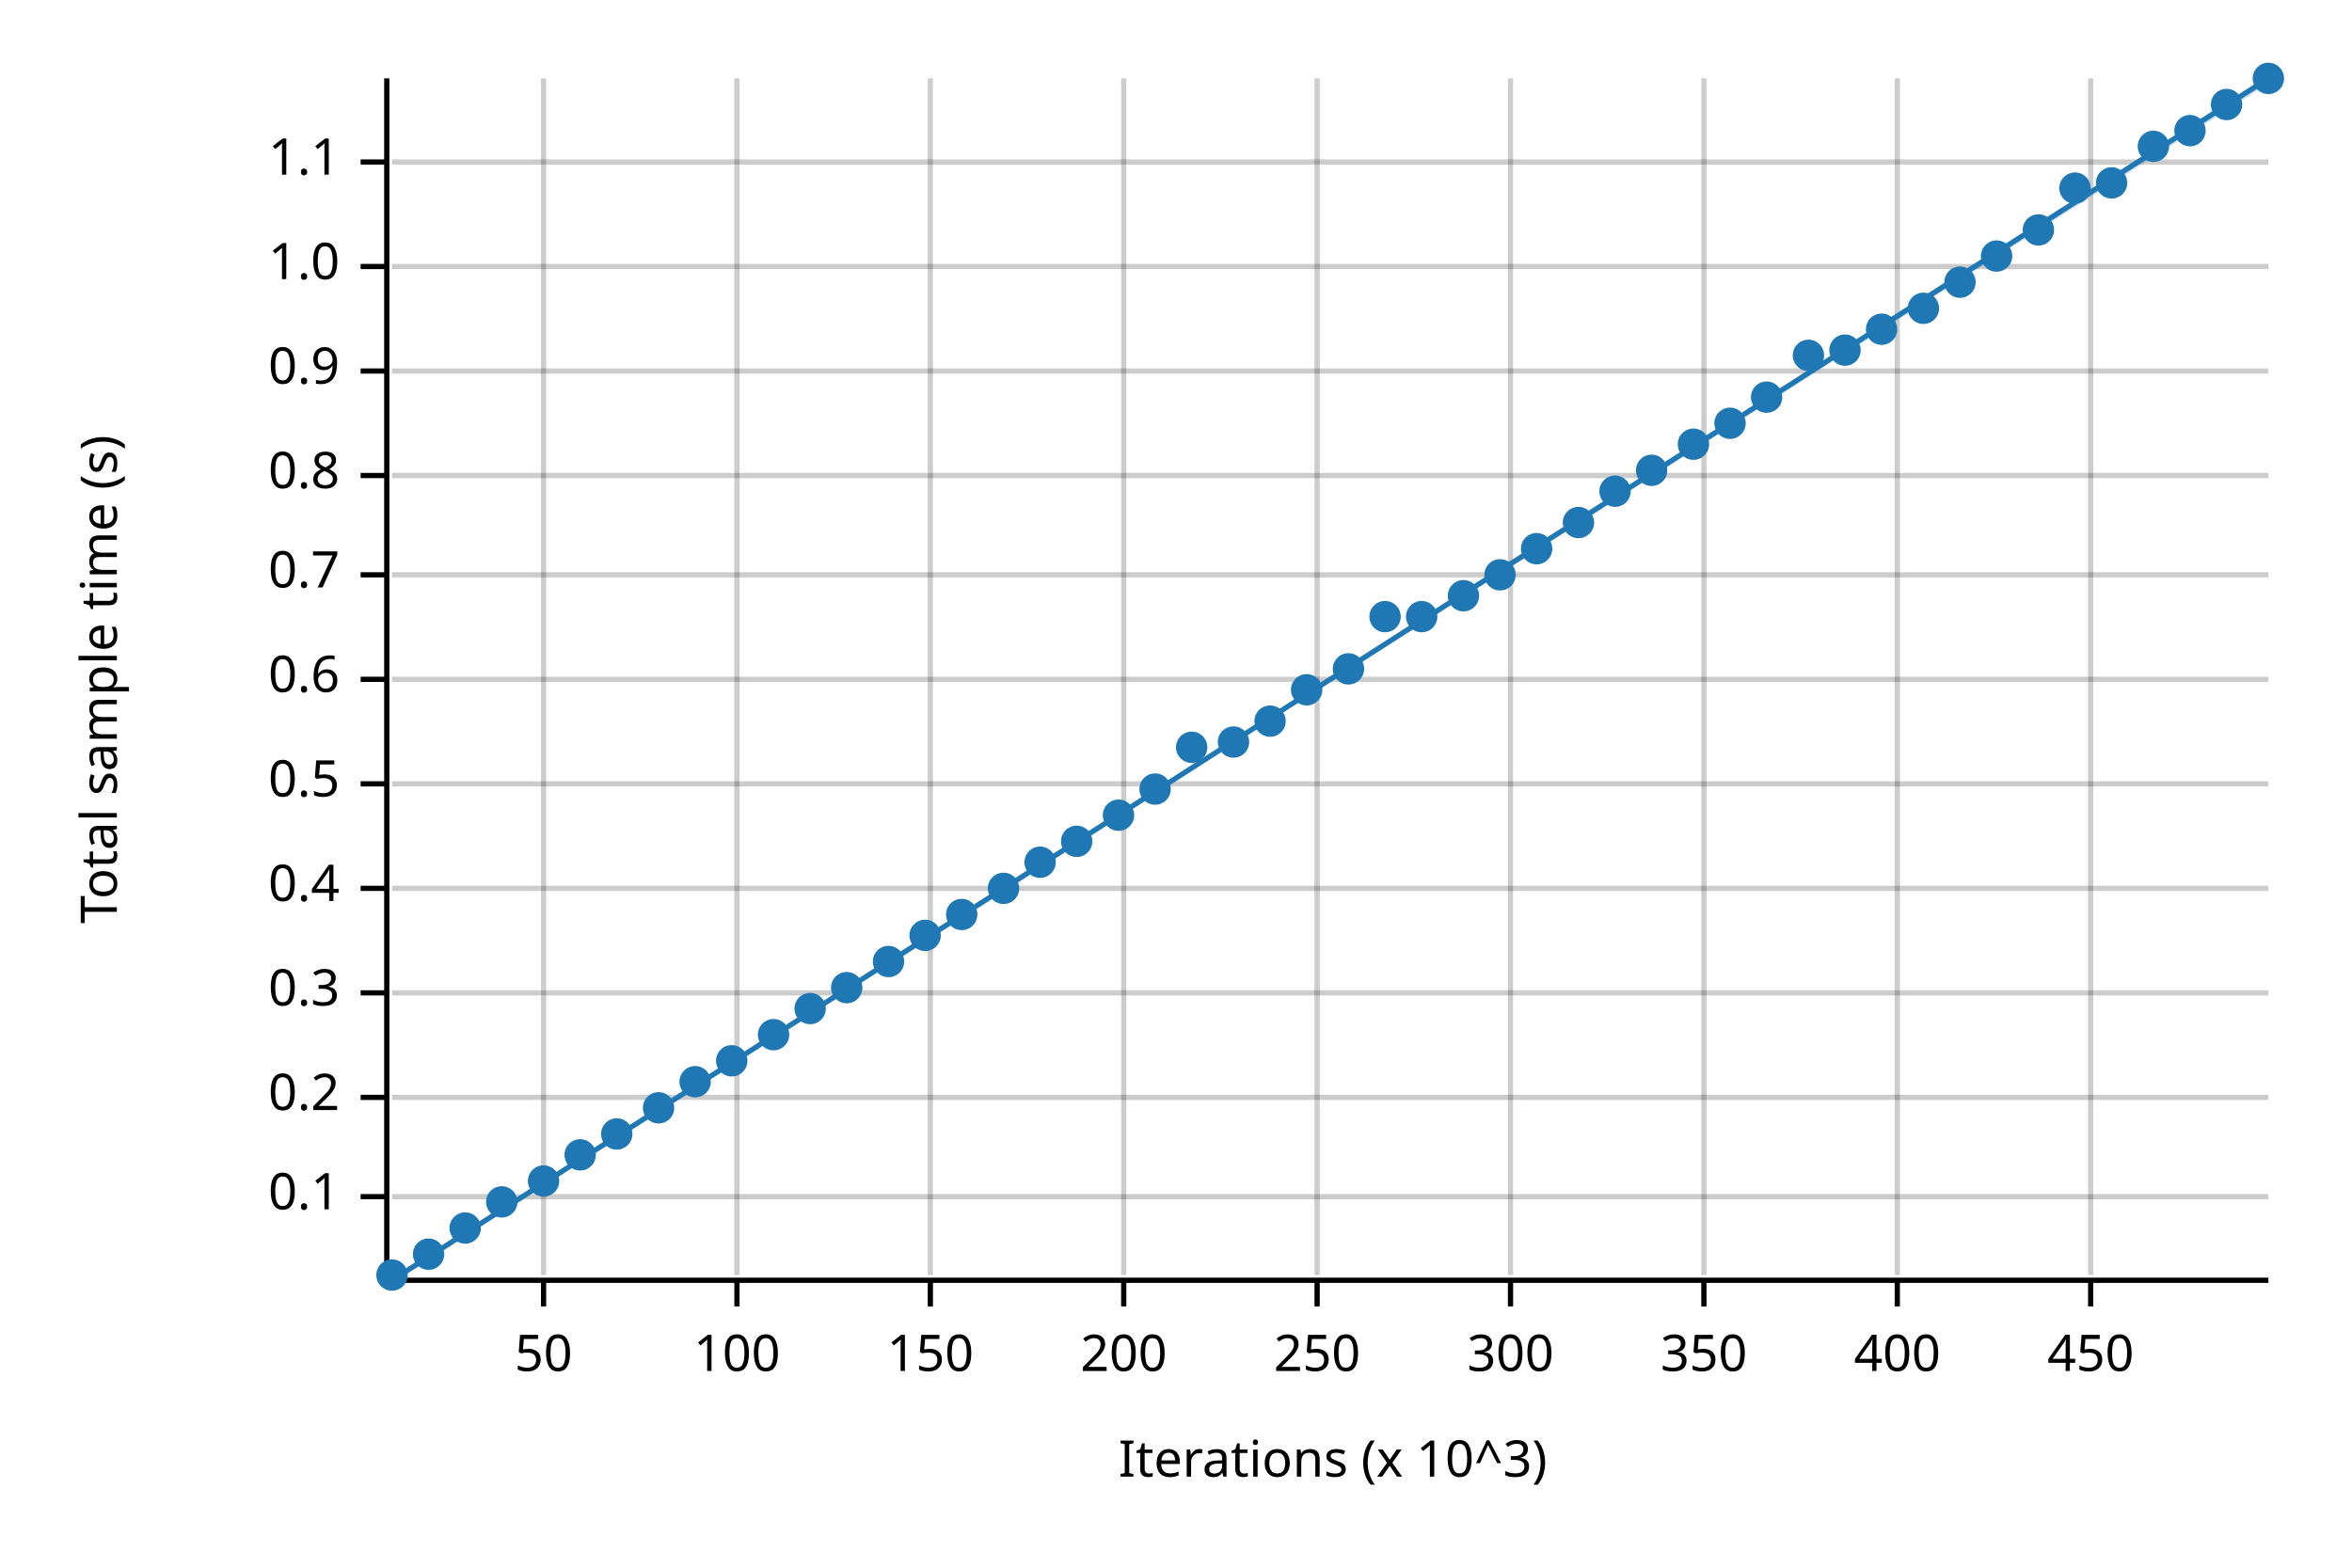
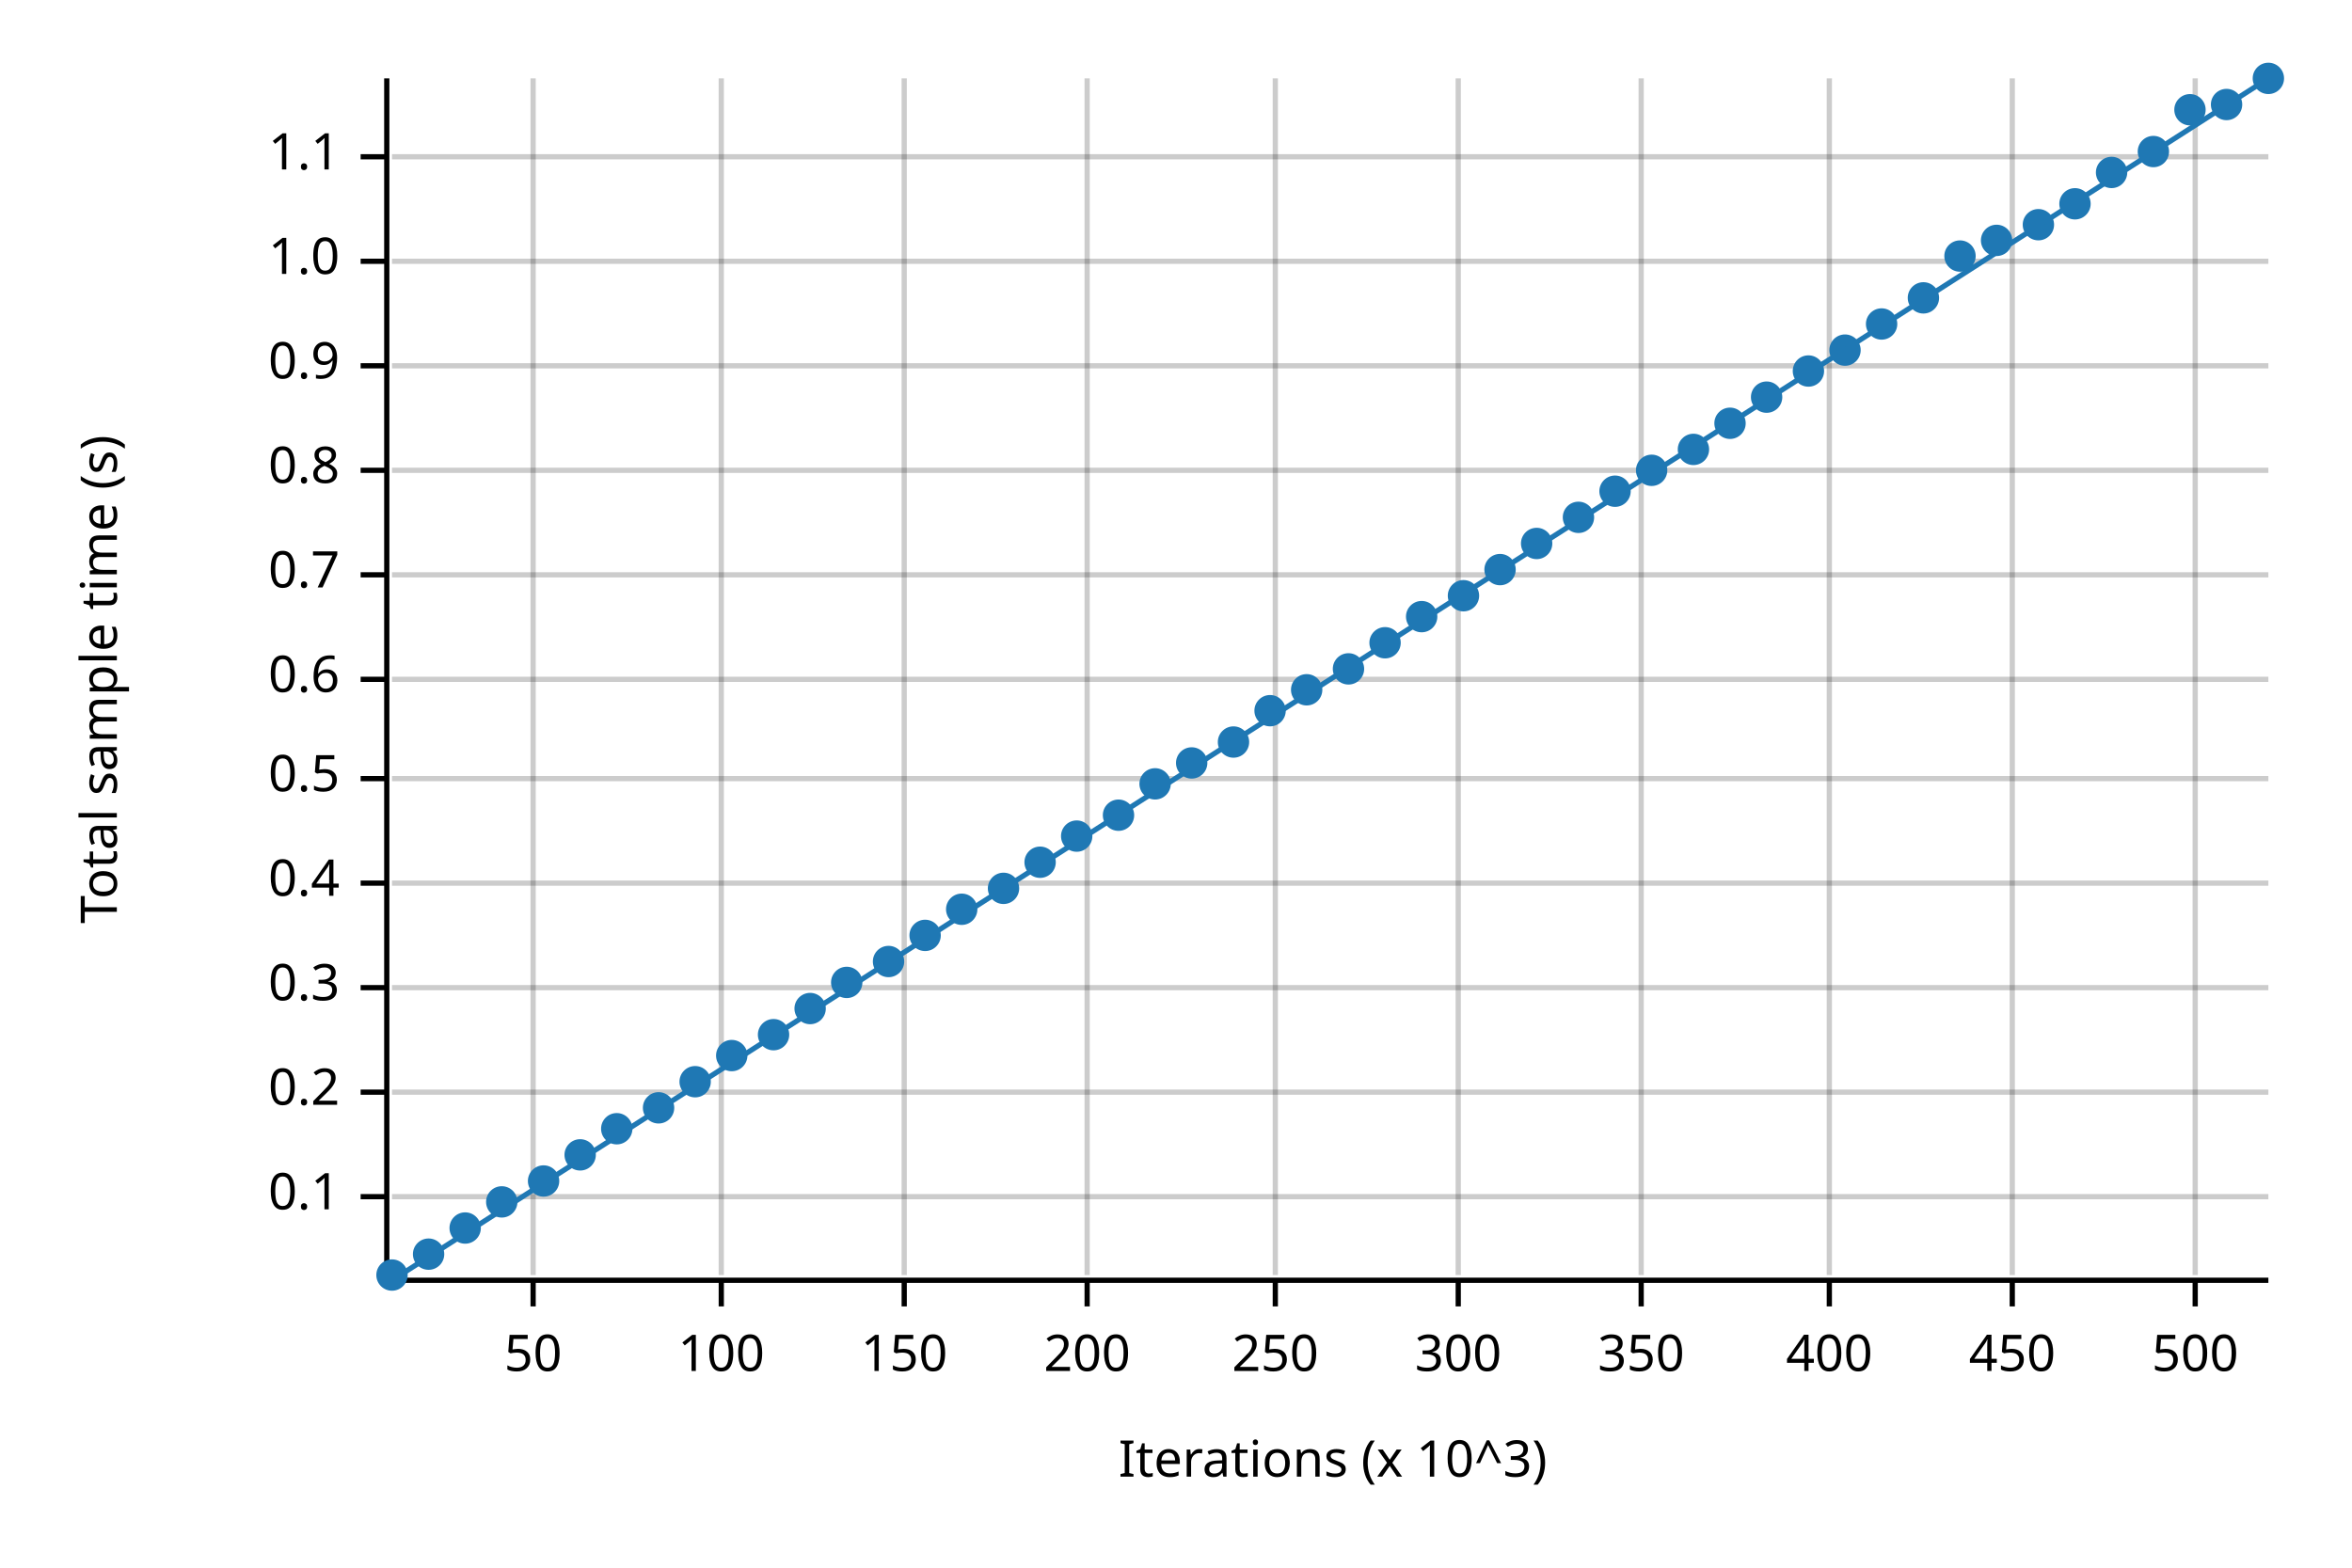
<svg xmlns="http://www.w3.org/2000/svg" width="450" height="300" viewBox="0 0 450 300">
  <text x="15" y="130" dy="0.76em" text-anchor="middle" font-family="sans-serif" font-size="9.677" opacity="1" fill="#000000" transform="rotate(270, 15, 130)">
Total sample time (s)
</text>
  <text x="255" y="285" dy="-0.5ex" text-anchor="middle" font-family="sans-serif" font-size="9.677" opacity="1" fill="#000000">
Iterations (x 10^3)
</text>
-   <line opacity="0.2" stroke="#000000" stroke-width="1" x1="104" y1="244" x2="104" y2="15" />
-   <line opacity="0.2" stroke="#000000" stroke-width="1" x1="141" y1="244" x2="141" y2="15" />
-   <line opacity="0.2" stroke="#000000" stroke-width="1" x1="178" y1="244" x2="178" y2="15" />
-   <line opacity="0.2" stroke="#000000" stroke-width="1" x1="215" y1="244" x2="215" y2="15" />
-   <line opacity="0.2" stroke="#000000" stroke-width="1" x1="252" y1="244" x2="252" y2="15" />
-   <line opacity="0.2" stroke="#000000" stroke-width="1" x1="289" y1="244" x2="289" y2="15" />
-   <line opacity="0.2" stroke="#000000" stroke-width="1" x1="326" y1="244" x2="326" y2="15" />
-   <line opacity="0.2" stroke="#000000" stroke-width="1" x1="363" y1="244" x2="363" y2="15" />
-   <line opacity="0.2" stroke="#000000" stroke-width="1" x1="400" y1="244" x2="400" y2="15" />
+   <line opacity="0.2" stroke="#000000" stroke-width="1" x1="102" y1="244" x2="102" y2="15" />
+   <line opacity="0.2" stroke="#000000" stroke-width="1" x1="138" y1="244" x2="138" y2="15" />
+   <line opacity="0.2" stroke="#000000" stroke-width="1" x1="173" y1="244" x2="173" y2="15" />
+   <line opacity="0.2" stroke="#000000" stroke-width="1" x1="208" y1="244" x2="208" y2="15" />
+   <line opacity="0.2" stroke="#000000" stroke-width="1" x1="244" y1="244" x2="244" y2="15" />
+   <line opacity="0.2" stroke="#000000" stroke-width="1" x1="279" y1="244" x2="279" y2="15" />
+   <line opacity="0.2" stroke="#000000" stroke-width="1" x1="314" y1="244" x2="314" y2="15" />
+   <line opacity="0.2" stroke="#000000" stroke-width="1" x1="350" y1="244" x2="350" y2="15" />
+   <line opacity="0.2" stroke="#000000" stroke-width="1" x1="385" y1="244" x2="385" y2="15" />
+   <line opacity="0.2" stroke="#000000" stroke-width="1" x1="420" y1="244" x2="420" y2="15" />
  <line opacity="0.2" stroke="#000000" stroke-width="1" x1="75" y1="229" x2="434" y2="229" />
-   <line opacity="0.2" stroke="#000000" stroke-width="1" x1="75" y1="210" x2="434" y2="210" />
-   <line opacity="0.2" stroke="#000000" stroke-width="1" x1="75" y1="190" x2="434" y2="190" />
-   <line opacity="0.2" stroke="#000000" stroke-width="1" x1="75" y1="170" x2="434" y2="170" />
-   <line opacity="0.2" stroke="#000000" stroke-width="1" x1="75" y1="150" x2="434" y2="150" />
+   <line opacity="0.2" stroke="#000000" stroke-width="1" x1="75" y1="209" x2="434" y2="209" />
+   <line opacity="0.2" stroke="#000000" stroke-width="1" x1="75" y1="189" x2="434" y2="189" />
+   <line opacity="0.2" stroke="#000000" stroke-width="1" x1="75" y1="169" x2="434" y2="169" />
+   <line opacity="0.2" stroke="#000000" stroke-width="1" x1="75" y1="149" x2="434" y2="149" />
  <line opacity="0.2" stroke="#000000" stroke-width="1" x1="75" y1="130" x2="434" y2="130" />
  <line opacity="0.2" stroke="#000000" stroke-width="1" x1="75" y1="110" x2="434" y2="110" />
-   <line opacity="0.2" stroke="#000000" stroke-width="1" x1="75" y1="91" x2="434" y2="91" />
-   <line opacity="0.2" stroke="#000000" stroke-width="1" x1="75" y1="71" x2="434" y2="71" />
-   <line opacity="0.2" stroke="#000000" stroke-width="1" x1="75" y1="51" x2="434" y2="51" />
-   <line opacity="0.2" stroke="#000000" stroke-width="1" x1="75" y1="31" x2="434" y2="31" />
+   <line opacity="0.2" stroke="#000000" stroke-width="1" x1="75" y1="90" x2="434" y2="90" />
+   <line opacity="0.2" stroke="#000000" stroke-width="1" x1="75" y1="70" x2="434" y2="70" />
+   <line opacity="0.2" stroke="#000000" stroke-width="1" x1="75" y1="50" x2="434" y2="50" />
+   <line opacity="0.2" stroke="#000000" stroke-width="1" x1="75" y1="30" x2="434" y2="30" />
  <polyline fill="none" opacity="1" stroke="#000000" stroke-width="1" points="74,15 74,244 " />
  <text x="65" y="229" dy="0.5ex" text-anchor="end" font-family="sans-serif" font-size="9.677" opacity="1" fill="#000000">
0.1
</text>
  <polyline fill="none" opacity="1" stroke="#000000" stroke-width="1" points="69,229 74,229 " />
-   <text x="65" y="210" dy="0.5ex" text-anchor="end" font-family="sans-serif" font-size="9.677" opacity="1" fill="#000000">
+   <text x="65" y="209" dy="0.5ex" text-anchor="end" font-family="sans-serif" font-size="9.677" opacity="1" fill="#000000">
0.2
</text>
-   <polyline fill="none" opacity="1" stroke="#000000" stroke-width="1" points="69,210 74,210 " />
-   <text x="65" y="190" dy="0.5ex" text-anchor="end" font-family="sans-serif" font-size="9.677" opacity="1" fill="#000000">
+   <polyline fill="none" opacity="1" stroke="#000000" stroke-width="1" points="69,209 74,209 " />
+   <text x="65" y="189" dy="0.5ex" text-anchor="end" font-family="sans-serif" font-size="9.677" opacity="1" fill="#000000">
0.3
</text>
-   <polyline fill="none" opacity="1" stroke="#000000" stroke-width="1" points="69,190 74,190 " />
-   <text x="65" y="170" dy="0.5ex" text-anchor="end" font-family="sans-serif" font-size="9.677" opacity="1" fill="#000000">
+   <polyline fill="none" opacity="1" stroke="#000000" stroke-width="1" points="69,189 74,189 " />
+   <text x="65" y="169" dy="0.5ex" text-anchor="end" font-family="sans-serif" font-size="9.677" opacity="1" fill="#000000">
0.4
</text>
-   <polyline fill="none" opacity="1" stroke="#000000" stroke-width="1" points="69,170 74,170 " />
-   <text x="65" y="150" dy="0.5ex" text-anchor="end" font-family="sans-serif" font-size="9.677" opacity="1" fill="#000000">
+   <polyline fill="none" opacity="1" stroke="#000000" stroke-width="1" points="69,169 74,169 " />
+   <text x="65" y="149" dy="0.5ex" text-anchor="end" font-family="sans-serif" font-size="9.677" opacity="1" fill="#000000">
0.5
</text>
-   <polyline fill="none" opacity="1" stroke="#000000" stroke-width="1" points="69,150 74,150 " />
+   <polyline fill="none" opacity="1" stroke="#000000" stroke-width="1" points="69,149 74,149 " />
  <text x="65" y="130" dy="0.5ex" text-anchor="end" font-family="sans-serif" font-size="9.677" opacity="1" fill="#000000">
0.6
</text>
  <polyline fill="none" opacity="1" stroke="#000000" stroke-width="1" points="69,130 74,130 " />
  <text x="65" y="110" dy="0.5ex" text-anchor="end" font-family="sans-serif" font-size="9.677" opacity="1" fill="#000000">
0.7
</text>
  <polyline fill="none" opacity="1" stroke="#000000" stroke-width="1" points="69,110 74,110 " />
-   <text x="65" y="91" dy="0.5ex" text-anchor="end" font-family="sans-serif" font-size="9.677" opacity="1" fill="#000000">
+   <text x="65" y="90" dy="0.5ex" text-anchor="end" font-family="sans-serif" font-size="9.677" opacity="1" fill="#000000">
0.8
</text>
-   <polyline fill="none" opacity="1" stroke="#000000" stroke-width="1" points="69,91 74,91 " />
-   <text x="65" y="71" dy="0.5ex" text-anchor="end" font-family="sans-serif" font-size="9.677" opacity="1" fill="#000000">
+   <polyline fill="none" opacity="1" stroke="#000000" stroke-width="1" points="69,90 74,90 " />
+   <text x="65" y="70" dy="0.5ex" text-anchor="end" font-family="sans-serif" font-size="9.677" opacity="1" fill="#000000">
0.9
</text>
-   <polyline fill="none" opacity="1" stroke="#000000" stroke-width="1" points="69,71 74,71 " />
-   <text x="65" y="51" dy="0.5ex" text-anchor="end" font-family="sans-serif" font-size="9.677" opacity="1" fill="#000000">
+   <polyline fill="none" opacity="1" stroke="#000000" stroke-width="1" points="69,70 74,70 " />
+   <text x="65" y="50" dy="0.5ex" text-anchor="end" font-family="sans-serif" font-size="9.677" opacity="1" fill="#000000">
1.0
</text>
-   <polyline fill="none" opacity="1" stroke="#000000" stroke-width="1" points="69,51 74,51 " />
-   <text x="65" y="31" dy="0.5ex" text-anchor="end" font-family="sans-serif" font-size="9.677" opacity="1" fill="#000000">
+   <polyline fill="none" opacity="1" stroke="#000000" stroke-width="1" points="69,50 74,50 " />
+   <text x="65" y="30" dy="0.5ex" text-anchor="end" font-family="sans-serif" font-size="9.677" opacity="1" fill="#000000">
1.1
</text>
-   <polyline fill="none" opacity="1" stroke="#000000" stroke-width="1" points="69,31 74,31 " />
+   <polyline fill="none" opacity="1" stroke="#000000" stroke-width="1" points="69,30 74,30 " />
  <polyline fill="none" opacity="1" stroke="#000000" stroke-width="1" points="75,245 434,245 " />
-   <text x="104" y="255" dy="0.76em" text-anchor="middle" font-family="sans-serif" font-size="9.677" opacity="1" fill="#000000">
+   <text x="102" y="255" dy="0.76em" text-anchor="middle" font-family="sans-serif" font-size="9.677" opacity="1" fill="#000000">
50
</text>
-   <polyline fill="none" opacity="1" stroke="#000000" stroke-width="1" points="104,245 104,250 " />
-   <text x="141" y="255" dy="0.76em" text-anchor="middle" font-family="sans-serif" font-size="9.677" opacity="1" fill="#000000">
+   <polyline fill="none" opacity="1" stroke="#000000" stroke-width="1" points="102,245 102,250 " />
+   <text x="138" y="255" dy="0.76em" text-anchor="middle" font-family="sans-serif" font-size="9.677" opacity="1" fill="#000000">
100
</text>
-   <polyline fill="none" opacity="1" stroke="#000000" stroke-width="1" points="141,245 141,250 " />
-   <text x="178" y="255" dy="0.76em" text-anchor="middle" font-family="sans-serif" font-size="9.677" opacity="1" fill="#000000">
+   <polyline fill="none" opacity="1" stroke="#000000" stroke-width="1" points="138,245 138,250 " />
+   <text x="173" y="255" dy="0.76em" text-anchor="middle" font-family="sans-serif" font-size="9.677" opacity="1" fill="#000000">
150
</text>
-   <polyline fill="none" opacity="1" stroke="#000000" stroke-width="1" points="178,245 178,250 " />
-   <text x="215" y="255" dy="0.76em" text-anchor="middle" font-family="sans-serif" font-size="9.677" opacity="1" fill="#000000">
+   <polyline fill="none" opacity="1" stroke="#000000" stroke-width="1" points="173,245 173,250 " />
+   <text x="208" y="255" dy="0.76em" text-anchor="middle" font-family="sans-serif" font-size="9.677" opacity="1" fill="#000000">
200
</text>
-   <polyline fill="none" opacity="1" stroke="#000000" stroke-width="1" points="215,245 215,250 " />
-   <text x="252" y="255" dy="0.76em" text-anchor="middle" font-family="sans-serif" font-size="9.677" opacity="1" fill="#000000">
+   <polyline fill="none" opacity="1" stroke="#000000" stroke-width="1" points="208,245 208,250 " />
+   <text x="244" y="255" dy="0.76em" text-anchor="middle" font-family="sans-serif" font-size="9.677" opacity="1" fill="#000000">
250
</text>
-   <polyline fill="none" opacity="1" stroke="#000000" stroke-width="1" points="252,245 252,250 " />
-   <text x="289" y="255" dy="0.76em" text-anchor="middle" font-family="sans-serif" font-size="9.677" opacity="1" fill="#000000">
+   <polyline fill="none" opacity="1" stroke="#000000" stroke-width="1" points="244,245 244,250 " />
+   <text x="279" y="255" dy="0.76em" text-anchor="middle" font-family="sans-serif" font-size="9.677" opacity="1" fill="#000000">
300
</text>
-   <polyline fill="none" opacity="1" stroke="#000000" stroke-width="1" points="289,245 289,250 " />
-   <text x="326" y="255" dy="0.76em" text-anchor="middle" font-family="sans-serif" font-size="9.677" opacity="1" fill="#000000">
+   <polyline fill="none" opacity="1" stroke="#000000" stroke-width="1" points="279,245 279,250 " />
+   <text x="314" y="255" dy="0.76em" text-anchor="middle" font-family="sans-serif" font-size="9.677" opacity="1" fill="#000000">
350
</text>
-   <polyline fill="none" opacity="1" stroke="#000000" stroke-width="1" points="326,245 326,250 " />
-   <text x="363" y="255" dy="0.76em" text-anchor="middle" font-family="sans-serif" font-size="9.677" opacity="1" fill="#000000">
+   <polyline fill="none" opacity="1" stroke="#000000" stroke-width="1" points="314,245 314,250 " />
+   <text x="350" y="255" dy="0.76em" text-anchor="middle" font-family="sans-serif" font-size="9.677" opacity="1" fill="#000000">
400
</text>
-   <polyline fill="none" opacity="1" stroke="#000000" stroke-width="1" points="363,245 363,250 " />
-   <text x="400" y="255" dy="0.76em" text-anchor="middle" font-family="sans-serif" font-size="9.677" opacity="1" fill="#000000">
+   <polyline fill="none" opacity="1" stroke="#000000" stroke-width="1" points="350,245 350,250 " />
+   <text x="385" y="255" dy="0.76em" text-anchor="middle" font-family="sans-serif" font-size="9.677" opacity="1" fill="#000000">
450
</text>
-   <polyline fill="none" opacity="1" stroke="#000000" stroke-width="1" points="400,245 400,250 " />
+   <polyline fill="none" opacity="1" stroke="#000000" stroke-width="1" points="385,245 385,250 " />
+   <text x="420" y="255" dy="0.76em" text-anchor="middle" font-family="sans-serif" font-size="9.677" opacity="1" fill="#000000">
+ 500
+ </text>
+   <polyline fill="none" opacity="1" stroke="#000000" stroke-width="1" points="420,245 420,250 " />
  <circle cx="75" cy="244" r="3" opacity="1" fill="#1F78B4" stroke="none" stroke-width="1" />
  <circle cx="82" cy="240" r="3" opacity="1" fill="#1F78B4" stroke="none" stroke-width="1" />
  <circle cx="89" cy="235" r="3" opacity="1" fill="#1F78B4" stroke="none" stroke-width="1" />
  <circle cx="96" cy="230" r="3" opacity="1" fill="#1F78B4" stroke="none" stroke-width="1" />
  <circle cx="104" cy="226" r="3" opacity="1" fill="#1F78B4" stroke="none" stroke-width="1" />
  <circle cx="111" cy="221" r="3" opacity="1" fill="#1F78B4" stroke="none" stroke-width="1" />
-   <circle cx="118" cy="217" r="3" opacity="1" fill="#1F78B4" stroke="none" stroke-width="1" />
+   <circle cx="118" cy="216" r="3" opacity="1" fill="#1F78B4" stroke="none" stroke-width="1" />
  <circle cx="126" cy="212" r="3" opacity="1" fill="#1F78B4" stroke="none" stroke-width="1" />
  <circle cx="133" cy="207" r="3" opacity="1" fill="#1F78B4" stroke="none" stroke-width="1" />
-   <circle cx="140" cy="203" r="3" opacity="1" fill="#1F78B4" stroke="none" stroke-width="1" />
+   <circle cx="140" cy="202" r="3" opacity="1" fill="#1F78B4" stroke="none" stroke-width="1" />
  <circle cx="148" cy="198" r="3" opacity="1" fill="#1F78B4" stroke="none" stroke-width="1" />
  <circle cx="155" cy="193" r="3" opacity="1" fill="#1F78B4" stroke="none" stroke-width="1" />
-   <circle cx="162" cy="189" r="3" opacity="1" fill="#1F78B4" stroke="none" stroke-width="1" />
+   <circle cx="162" cy="188" r="3" opacity="1" fill="#1F78B4" stroke="none" stroke-width="1" />
  <circle cx="170" cy="184" r="3" opacity="1" fill="#1F78B4" stroke="none" stroke-width="1" />
  <circle cx="177" cy="179" r="3" opacity="1" fill="#1F78B4" stroke="none" stroke-width="1" />
-   <circle cx="184" cy="175" r="3" opacity="1" fill="#1F78B4" stroke="none" stroke-width="1" />
+   <circle cx="184" cy="174" r="3" opacity="1" fill="#1F78B4" stroke="none" stroke-width="1" />
  <circle cx="192" cy="170" r="3" opacity="1" fill="#1F78B4" stroke="none" stroke-width="1" />
  <circle cx="199" cy="165" r="3" opacity="1" fill="#1F78B4" stroke="none" stroke-width="1" />
-   <circle cx="206" cy="161" r="3" opacity="1" fill="#1F78B4" stroke="none" stroke-width="1" />
+   <circle cx="206" cy="160" r="3" opacity="1" fill="#1F78B4" stroke="none" stroke-width="1" />
  <circle cx="214" cy="156" r="3" opacity="1" fill="#1F78B4" stroke="none" stroke-width="1" />
-   <circle cx="221" cy="151" r="3" opacity="1" fill="#1F78B4" stroke="none" stroke-width="1" />
-   <circle cx="228" cy="143" r="3" opacity="1" fill="#1F78B4" stroke="none" stroke-width="1" />
+   <circle cx="221" cy="150" r="3" opacity="1" fill="#1F78B4" stroke="none" stroke-width="1" />
+   <circle cx="228" cy="146" r="3" opacity="1" fill="#1F78B4" stroke="none" stroke-width="1" />
  <circle cx="236" cy="142" r="3" opacity="1" fill="#1F78B4" stroke="none" stroke-width="1" />
-   <circle cx="243" cy="138" r="3" opacity="1" fill="#1F78B4" stroke="none" stroke-width="1" />
+   <circle cx="243" cy="136" r="3" opacity="1" fill="#1F78B4" stroke="none" stroke-width="1" />
  <circle cx="250" cy="132" r="3" opacity="1" fill="#1F78B4" stroke="none" stroke-width="1" />
  <circle cx="258" cy="128" r="3" opacity="1" fill="#1F78B4" stroke="none" stroke-width="1" />
-   <circle cx="265" cy="118" r="3" opacity="1" fill="#1F78B4" stroke="none" stroke-width="1" />
+   <circle cx="265" cy="123" r="3" opacity="1" fill="#1F78B4" stroke="none" stroke-width="1" />
  <circle cx="272" cy="118" r="3" opacity="1" fill="#1F78B4" stroke="none" stroke-width="1" />
  <circle cx="280" cy="114" r="3" opacity="1" fill="#1F78B4" stroke="none" stroke-width="1" />
-   <circle cx="287" cy="110" r="3" opacity="1" fill="#1F78B4" stroke="none" stroke-width="1" />
-   <circle cx="294" cy="105" r="3" opacity="1" fill="#1F78B4" stroke="none" stroke-width="1" />
-   <circle cx="302" cy="100" r="3" opacity="1" fill="#1F78B4" stroke="none" stroke-width="1" />
+   <circle cx="287" cy="109" r="3" opacity="1" fill="#1F78B4" stroke="none" stroke-width="1" />
+   <circle cx="294" cy="104" r="3" opacity="1" fill="#1F78B4" stroke="none" stroke-width="1" />
+   <circle cx="302" cy="99" r="3" opacity="1" fill="#1F78B4" stroke="none" stroke-width="1" />
  <circle cx="309" cy="94" r="3" opacity="1" fill="#1F78B4" stroke="none" stroke-width="1" />
  <circle cx="316" cy="90" r="3" opacity="1" fill="#1F78B4" stroke="none" stroke-width="1" />
-   <circle cx="324" cy="85" r="3" opacity="1" fill="#1F78B4" stroke="none" stroke-width="1" />
+   <circle cx="324" cy="86" r="3" opacity="1" fill="#1F78B4" stroke="none" stroke-width="1" />
  <circle cx="331" cy="81" r="3" opacity="1" fill="#1F78B4" stroke="none" stroke-width="1" />
  <circle cx="338" cy="76" r="3" opacity="1" fill="#1F78B4" stroke="none" stroke-width="1" />
-   <circle cx="346" cy="68" r="3" opacity="1" fill="#1F78B4" stroke="none" stroke-width="1" />
+   <circle cx="346" cy="71" r="3" opacity="1" fill="#1F78B4" stroke="none" stroke-width="1" />
  <circle cx="353" cy="67" r="3" opacity="1" fill="#1F78B4" stroke="none" stroke-width="1" />
-   <circle cx="360" cy="63" r="3" opacity="1" fill="#1F78B4" stroke="none" stroke-width="1" />
-   <circle cx="368" cy="59" r="3" opacity="1" fill="#1F78B4" stroke="none" stroke-width="1" />
-   <circle cx="375" cy="54" r="3" opacity="1" fill="#1F78B4" stroke="none" stroke-width="1" />
-   <circle cx="382" cy="49" r="3" opacity="1" fill="#1F78B4" stroke="none" stroke-width="1" />
-   <circle cx="390" cy="44" r="3" opacity="1" fill="#1F78B4" stroke="none" stroke-width="1" />
-   <circle cx="397" cy="36" r="3" opacity="1" fill="#1F78B4" stroke="none" stroke-width="1" />
-   <circle cx="404" cy="35" r="3" opacity="1" fill="#1F78B4" stroke="none" stroke-width="1" />
-   <circle cx="412" cy="28" r="3" opacity="1" fill="#1F78B4" stroke="none" stroke-width="1" />
-   <circle cx="419" cy="25" r="3" opacity="1" fill="#1F78B4" stroke="none" stroke-width="1" />
+   <circle cx="360" cy="62" r="3" opacity="1" fill="#1F78B4" stroke="none" stroke-width="1" />
+   <circle cx="368" cy="57" r="3" opacity="1" fill="#1F78B4" stroke="none" stroke-width="1" />
+   <circle cx="375" cy="49" r="3" opacity="1" fill="#1F78B4" stroke="none" stroke-width="1" />
+   <circle cx="382" cy="46" r="3" opacity="1" fill="#1F78B4" stroke="none" stroke-width="1" />
+   <circle cx="390" cy="43" r="3" opacity="1" fill="#1F78B4" stroke="none" stroke-width="1" />
+   <circle cx="397" cy="39" r="3" opacity="1" fill="#1F78B4" stroke="none" stroke-width="1" />
+   <circle cx="404" cy="33" r="3" opacity="1" fill="#1F78B4" stroke="none" stroke-width="1" />
+   <circle cx="412" cy="29" r="3" opacity="1" fill="#1F78B4" stroke="none" stroke-width="1" />
+   <circle cx="419" cy="21" r="3" opacity="1" fill="#1F78B4" stroke="none" stroke-width="1" />
  <circle cx="426" cy="20" r="3" opacity="1" fill="#1F78B4" stroke="none" stroke-width="1" />
  <circle cx="434" cy="15" r="3" opacity="1" fill="#1F78B4" stroke="none" stroke-width="1" />
  <polyline fill="none" opacity="1" stroke="#1F78B4" stroke-width="1" points="75,245 434,15 " />
-   <polygon opacity="0.25" fill="#1F78B4" points="75,245 434,16 434,15 " />
+   <polygon opacity="0.25" fill="#1F78B4" points="75,245 434,15 434,15 " />
</svg>
